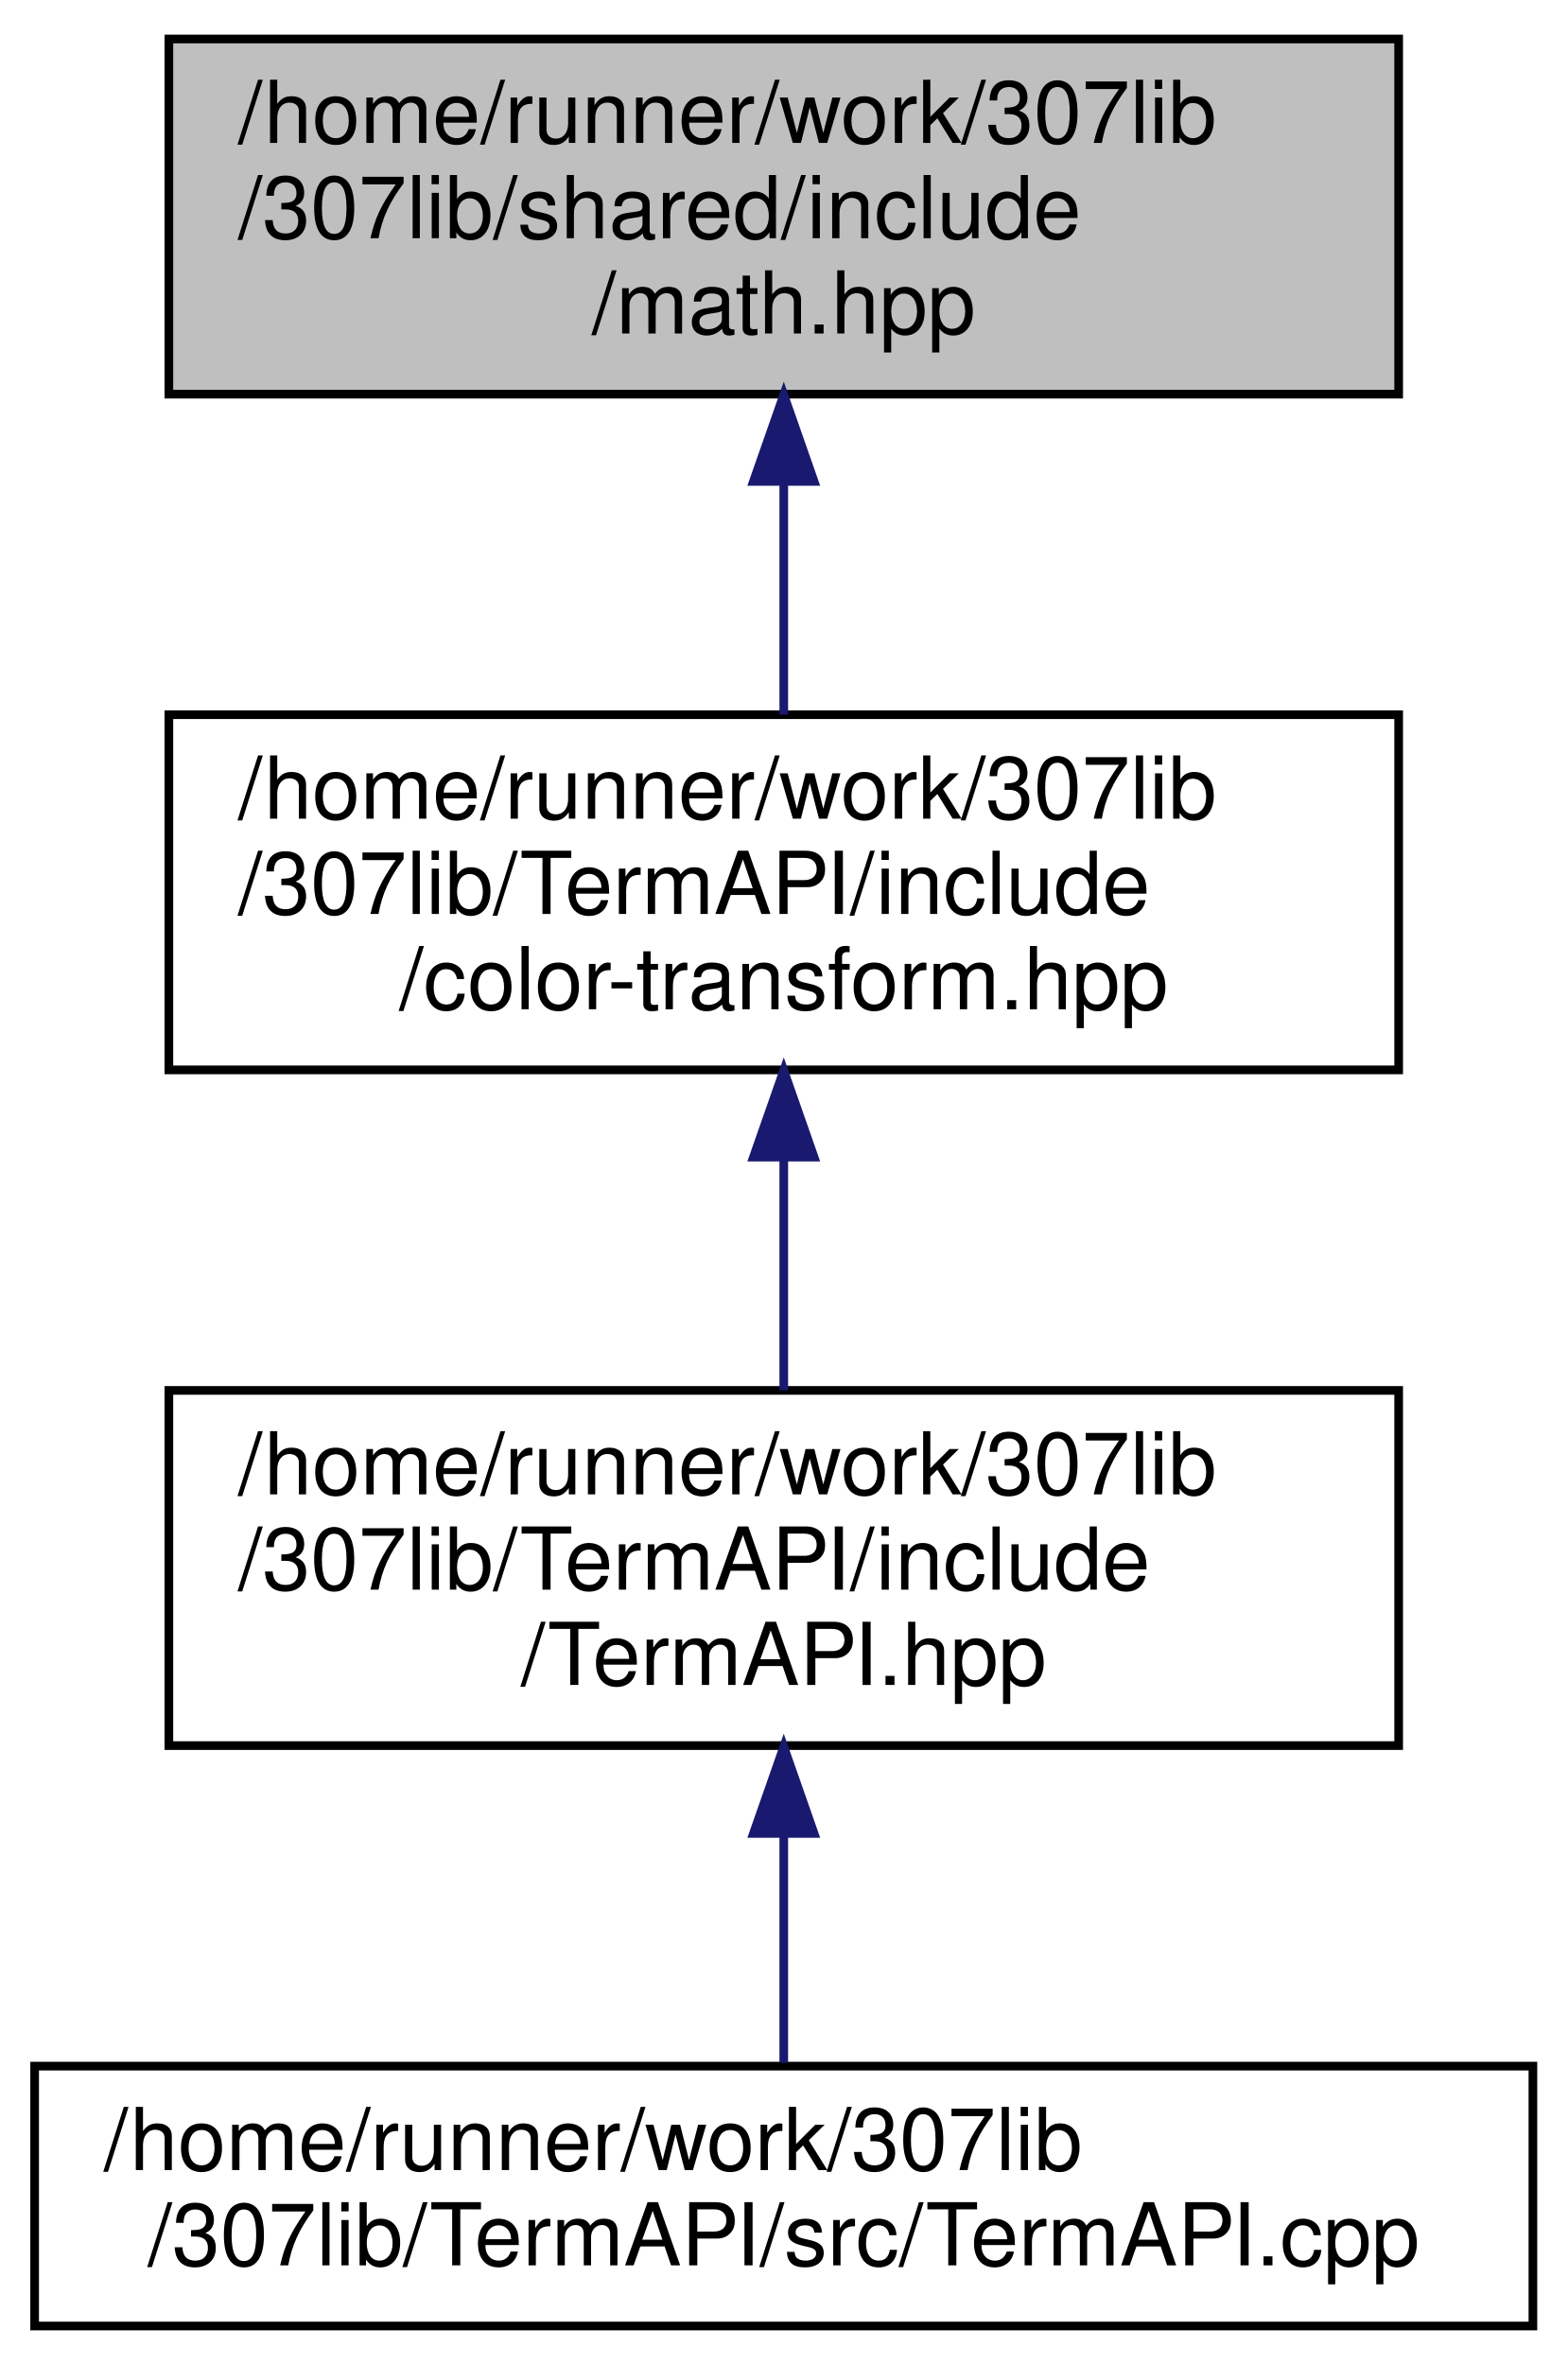
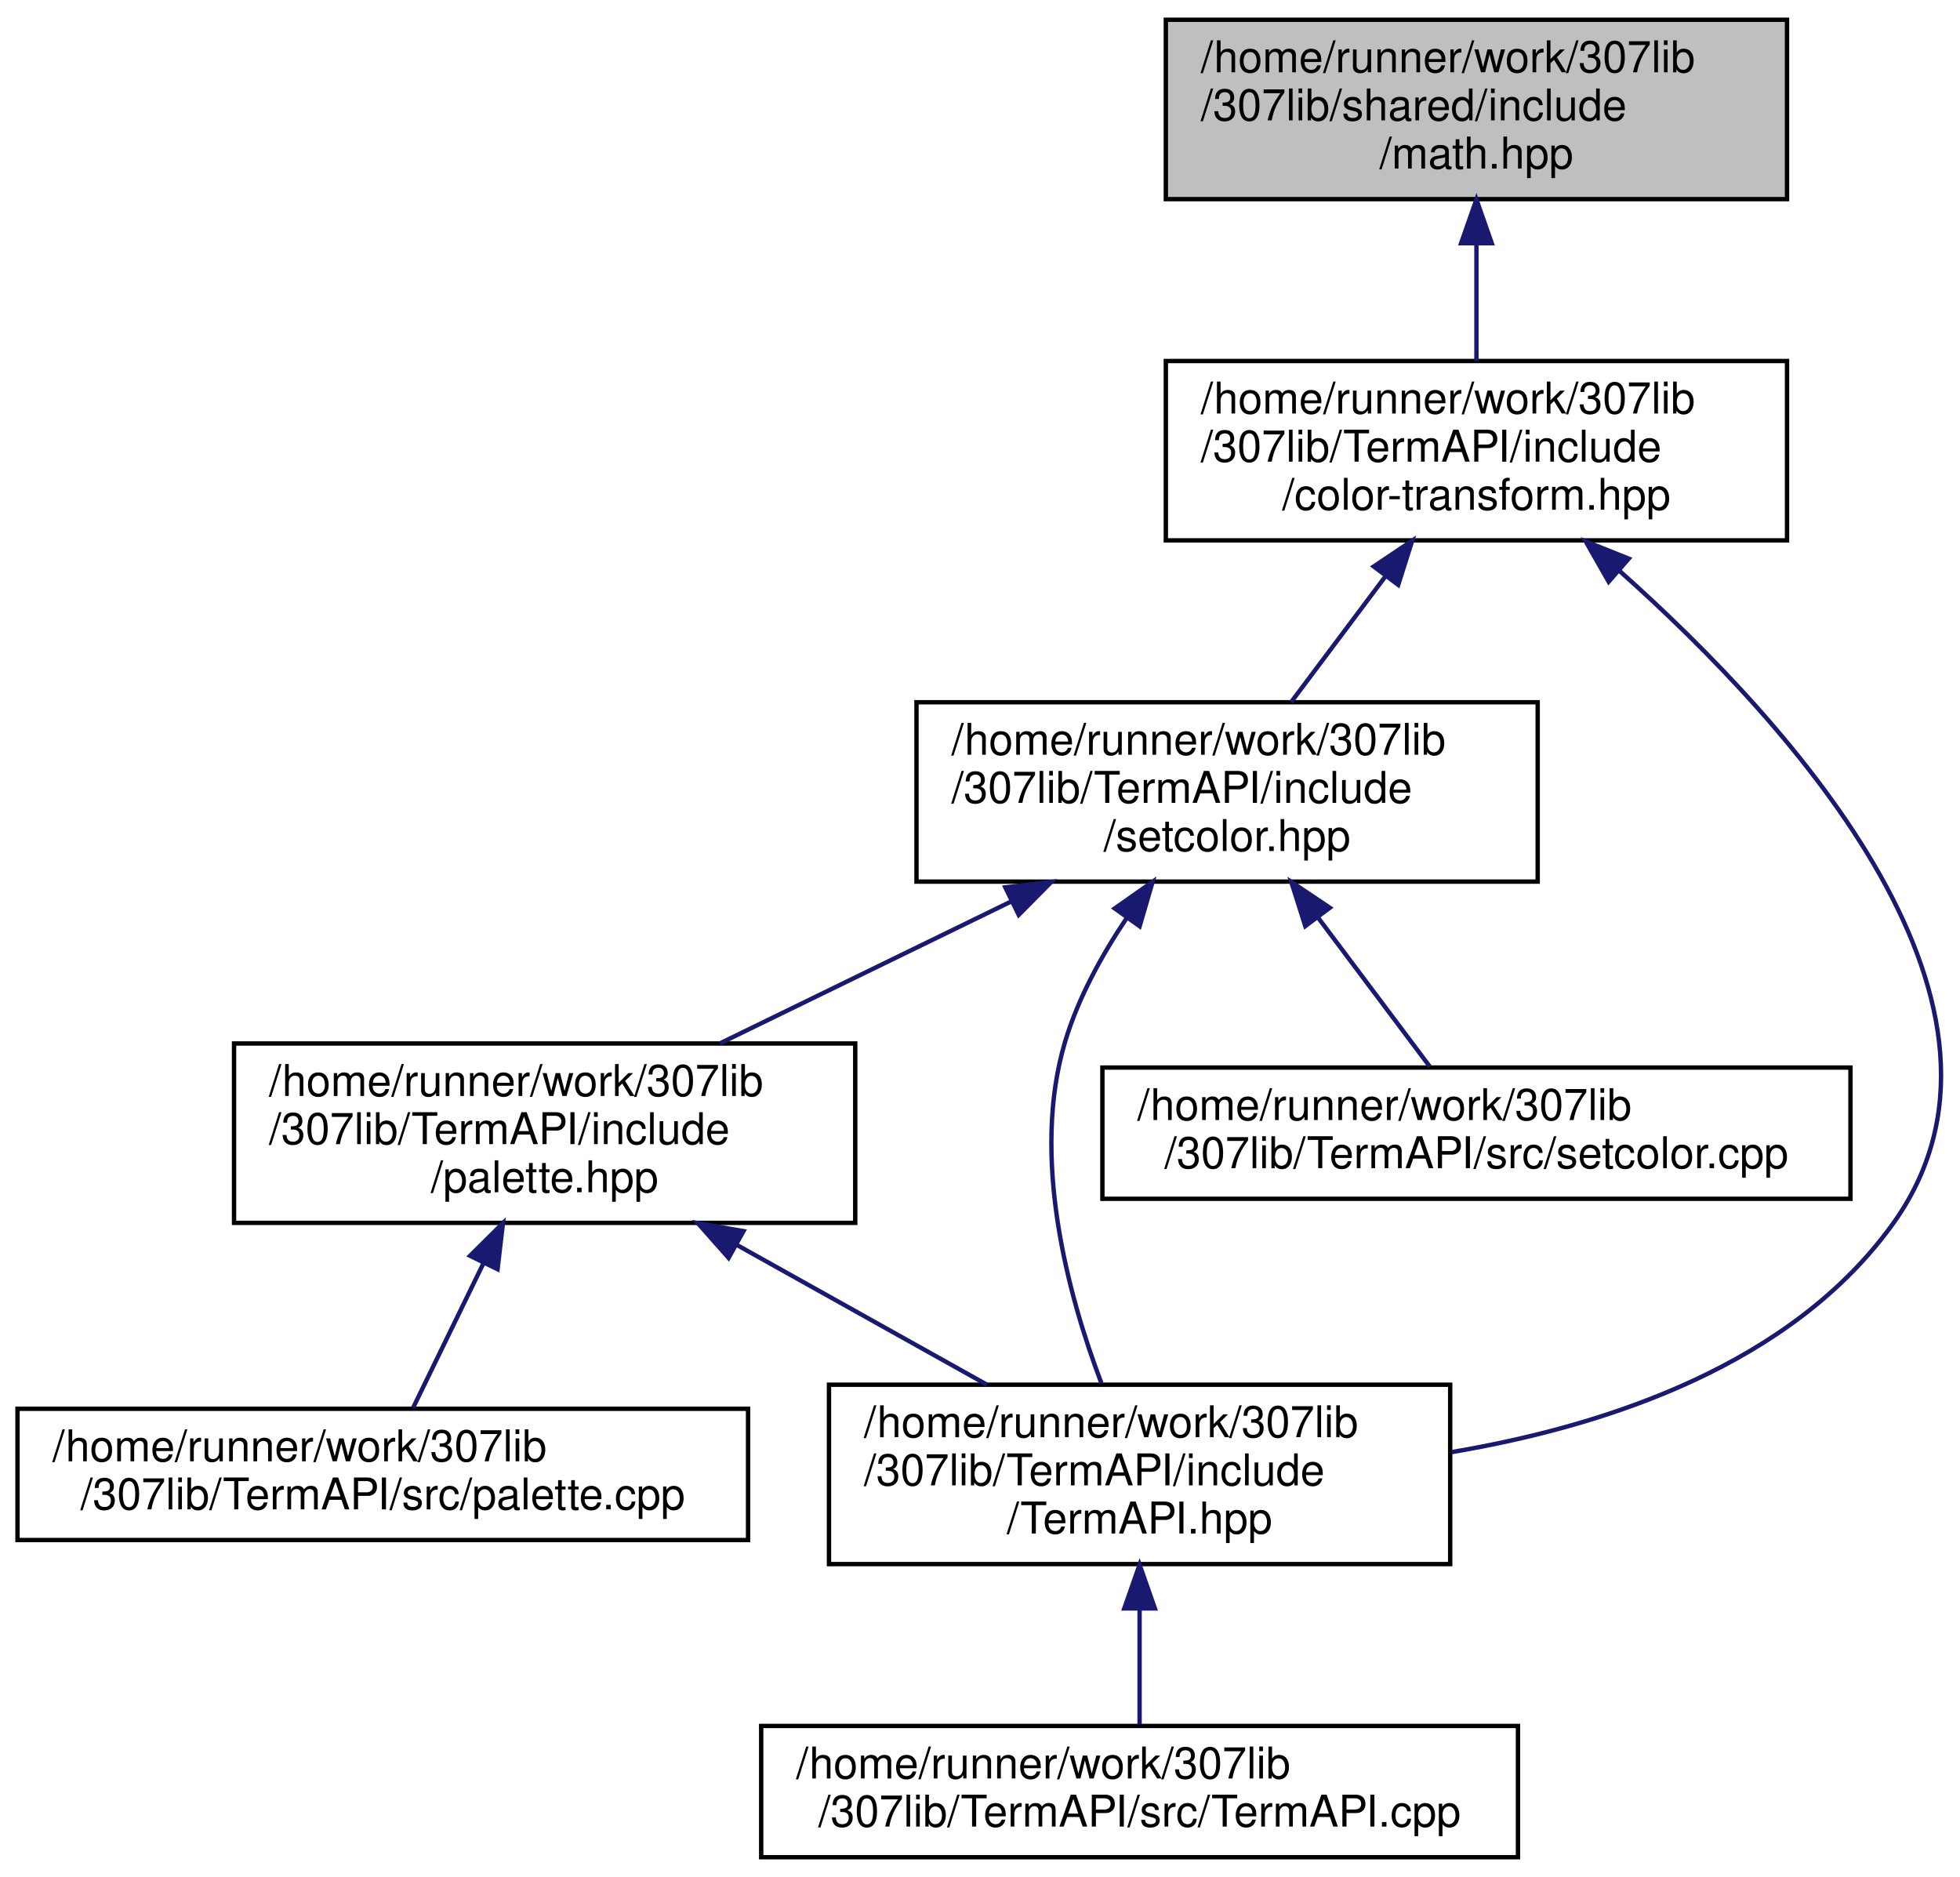
- <svg xmlns="http://www.w3.org/2000/svg" xmlns:xlink="http://www.w3.org/1999/xlink" width="181pt" height="273pt" viewBox="0.00 0.00 181.00 273.00">
-   <g id="graph0" class="graph" transform="scale(1 1) rotate(0) translate(4 269)">
+ <svg xmlns="http://www.w3.org/2000/svg" xmlns:xlink="http://www.w3.org/1999/xlink" width="448pt" height="429pt" viewBox="0.00 0.00 448.04 429.00">
+   <g id="graph0" class="graph" transform="scale(1 1) rotate(0) translate(4 425)">
    <g id="node1" class="node">
      <g id="a_node1">
        <a xlink:title=" ">
-           <polygon fill="#bfbfbf" stroke="black" points="15.5,-223.5 15.5,-264.5 157.5,-264.5 157.5,-223.5 15.5,-223.5" />
-           <text text-anchor="start" x="23.5" y="-252.5" font-family="Helvetica,sans-Serif" font-size="10.00">/home/runner/work/307lib</text>
-           <text text-anchor="start" x="23.5" y="-241.5" font-family="Helvetica,sans-Serif" font-size="10.00">/307lib/shared/include</text>
-           <text text-anchor="middle" x="86.5" y="-230.5" font-family="Helvetica,sans-Serif" font-size="10.00">/math.hpp</text>
+           <polygon fill="#bfbfbf" stroke="black" points="262.5,-379.5 262.5,-420.5 404.5,-420.5 404.5,-379.5 262.5,-379.5" />
+           <text text-anchor="start" x="270.5" y="-408.5" font-family="Helvetica,sans-Serif" font-size="10.00">/home/runner/work/307lib</text>
+           <text text-anchor="start" x="270.5" y="-397.5" font-family="Helvetica,sans-Serif" font-size="10.00">/307lib/shared/include</text>
+           <text text-anchor="middle" x="333.5" y="-386.5" font-family="Helvetica,sans-Serif" font-size="10.00">/math.hpp</text>
        </a>
      </g>
    </g>
    <g id="node2" class="node">
      <g id="a_node2">
        <a xlink:href="color-transform_8hpp.html" target="_top" xlink:title="Contains functions for transforming color values between different formats.">
-           <polygon fill="none" stroke="black" points="15.5,-145.5 15.5,-186.5 157.5,-186.5 157.5,-145.5 15.5,-145.5" />
-           <text text-anchor="start" x="23.5" y="-174.5" font-family="Helvetica,sans-Serif" font-size="10.00">/home/runner/work/307lib</text>
-           <text text-anchor="start" x="23.5" y="-163.5" font-family="Helvetica,sans-Serif" font-size="10.00">/307lib/TermAPI/include</text>
-           <text text-anchor="middle" x="86.5" y="-152.5" font-family="Helvetica,sans-Serif" font-size="10.00">/color-transform.hpp</text>
+           <polygon fill="none" stroke="black" points="262.5,-301.5 262.5,-342.5 404.5,-342.5 404.5,-301.5 262.5,-301.5" />
+           <text text-anchor="start" x="270.5" y="-330.5" font-family="Helvetica,sans-Serif" font-size="10.00">/home/runner/work/307lib</text>
+           <text text-anchor="start" x="270.5" y="-319.5" font-family="Helvetica,sans-Serif" font-size="10.00">/307lib/TermAPI/include</text>
+           <text text-anchor="middle" x="333.5" y="-308.5" font-family="Helvetica,sans-Serif" font-size="10.00">/color-transform.hpp</text>
        </a>
      </g>
    </g>
    <g id="edge1" class="edge">
-       <path fill="none" stroke="midnightblue" d="M86.5,-213.3C86.5,-204.3 86.5,-194.65 86.5,-186.51" />
-       <polygon fill="midnightblue" stroke="midnightblue" points="83,-213.43 86.5,-223.43 90,-213.43 83,-213.43" />
+       <path fill="none" stroke="midnightblue" d="M333.5,-369.3C333.5,-360.3 333.5,-350.65 333.5,-342.51" />
+       <polygon fill="midnightblue" stroke="midnightblue" points="330,-369.43 333.5,-379.43 337,-369.43 330,-369.43" />
    </g>
    <g id="node3" class="node">
      <g id="a_node3">
-         <a xlink:href="_term_a_p_i_8hpp.html" target="_top" xlink:title=" ">
-           <polygon fill="none" stroke="black" points="15.5,-67.5 15.5,-108.5 157.5,-108.5 157.5,-67.5 15.5,-67.5" />
-           <text text-anchor="start" x="23.5" y="-96.5" font-family="Helvetica,sans-Serif" font-size="10.00">/home/runner/work/307lib</text>
-           <text text-anchor="start" x="23.5" y="-85.5" font-family="Helvetica,sans-Serif" font-size="10.00">/307lib/TermAPI/include</text>
-           <text text-anchor="middle" x="86.5" y="-74.5" font-family="Helvetica,sans-Serif" font-size="10.00">/TermAPI.hpp</text>
+         <a xlink:href="setcolor_8hpp.html" target="_top" xlink:title=" ">
+           <polygon fill="none" stroke="black" points="205.5,-223.5 205.5,-264.5 347.5,-264.5 347.5,-223.5 205.5,-223.5" />
+           <text text-anchor="start" x="213.5" y="-252.5" font-family="Helvetica,sans-Serif" font-size="10.00">/home/runner/work/307lib</text>
+           <text text-anchor="start" x="213.5" y="-241.5" font-family="Helvetica,sans-Serif" font-size="10.00">/307lib/TermAPI/include</text>
+           <text text-anchor="middle" x="276.5" y="-230.5" font-family="Helvetica,sans-Serif" font-size="10.00">/setcolor.hpp</text>
        </a>
      </g>
    </g>
    <g id="edge2" class="edge">
-       <path fill="none" stroke="midnightblue" d="M86.5,-135.3C86.5,-126.3 86.5,-116.65 86.5,-108.51" />
-       <polygon fill="midnightblue" stroke="midnightblue" points="83,-135.43 86.5,-145.43 90,-135.43 83,-135.43" />
+       <path fill="none" stroke="midnightblue" d="M312.75,-293.34C305.58,-283.78 297.7,-273.27 291.13,-264.51" />
+       <polygon fill="midnightblue" stroke="midnightblue" points="310.02,-295.53 318.82,-301.43 315.62,-291.33 310.02,-295.53" />
+     </g>
+     <g id="node6" class="node">
+       <g id="a_node6">
+         <a xlink:href="_term_a_p_i_8hpp.html" target="_top" xlink:title=" ">
+           <polygon fill="none" stroke="black" points="185.5,-67.5 185.5,-108.5 327.5,-108.5 327.5,-67.5 185.5,-67.5" />
+           <text text-anchor="start" x="193.5" y="-96.5" font-family="Helvetica,sans-Serif" font-size="10.00">/home/runner/work/307lib</text>
+           <text text-anchor="start" x="193.5" y="-85.5" font-family="Helvetica,sans-Serif" font-size="10.00">/307lib/TermAPI/include</text>
+           <text text-anchor="middle" x="256.5" y="-74.5" font-family="Helvetica,sans-Serif" font-size="10.00">/TermAPI.hpp</text>
+         </a>
+       </g>
+     </g>
+     <g id="edge9" class="edge">
+       <path fill="none" stroke="midnightblue" d="M366.2,-294.53C406.18,-258.93 464.36,-194.39 428.5,-145 405.53,-113.36 364.22,-99.25 327.84,-93.1" />
+       <polygon fill="midnightblue" stroke="midnightblue" points="363.73,-292.05 358.48,-301.26 368.32,-297.33 363.73,-292.05" />
    </g>
    <g id="node4" class="node">
      <g id="a_node4">
-         <a xlink:href="_term_a_p_i_8cpp.html" target="_top" xlink:title=" ">
-           <polygon fill="none" stroke="black" points="0,-0.5 0,-30.5 173,-30.5 173,-0.5 0,-0.5" />
-           <text text-anchor="start" x="8" y="-18.5" font-family="Helvetica,sans-Serif" font-size="10.00">/home/runner/work/307lib</text>
-           <text text-anchor="middle" x="86.5" y="-7.5" font-family="Helvetica,sans-Serif" font-size="10.00">/307lib/TermAPI/src/TermAPI.cpp</text>
+         <a xlink:href="palette_8hpp.html" target="_top" xlink:title="Contains the ColorPalette struct, which provides a convenient API for applying consistent colors thro...">
+           <polygon fill="none" stroke="black" points="49.5,-145.5 49.5,-186.5 191.5,-186.5 191.5,-145.5 49.5,-145.5" />
+           <text text-anchor="start" x="57.5" y="-174.5" font-family="Helvetica,sans-Serif" font-size="10.00">/home/runner/work/307lib</text>
+           <text text-anchor="start" x="57.5" y="-163.5" font-family="Helvetica,sans-Serif" font-size="10.00">/307lib/TermAPI/include</text>
+           <text text-anchor="middle" x="120.5" y="-152.5" font-family="Helvetica,sans-Serif" font-size="10.00">/palette.hpp</text>
        </a>
      </g>
    </g>
    <g id="edge3" class="edge">
-       <path fill="none" stroke="midnightblue" d="M86.5,-57.08C86.5,-48.01 86.5,-38.45 86.5,-30.89" />
-       <polygon fill="midnightblue" stroke="midnightblue" points="83,-57.36 86.5,-67.36 90,-57.36 83,-57.36" />
+       <path fill="none" stroke="midnightblue" d="M227.05,-218.91C205.6,-208.46 180.81,-196.38 160.54,-186.51" />
+       <polygon fill="midnightblue" stroke="midnightblue" points="225.8,-222.19 236.33,-223.43 228.87,-215.9 225.8,-222.19" />
+     </g>
+     <g id="edge8" class="edge">
+       <path fill="none" stroke="midnightblue" d="M253.49,-215.08C247.78,-206.58 242.46,-196.86 239.5,-187 231.55,-160.54 240.18,-128.87 247.77,-108.85" />
+       <polygon fill="midnightblue" stroke="midnightblue" points="250.82,-217.37 259.48,-223.46 256.51,-213.29 250.82,-217.37" />
+     </g>
+     <g id="node8" class="node">
+       <g id="a_node8">
+         <a xlink:href="setcolor_8cpp.html" target="_top" xlink:title=" ">
+           <polygon fill="none" stroke="black" points="248,-151 248,-181 419,-181 419,-151 248,-151" />
+           <text text-anchor="start" x="256" y="-169" font-family="Helvetica,sans-Serif" font-size="10.00">/home/runner/work/307lib</text>
+           <text text-anchor="middle" x="333.5" y="-158" font-family="Helvetica,sans-Serif" font-size="10.00">/307lib/TermAPI/src/setcolor.cpp</text>
+         </a>
+       </g>
+     </g>
+     <g id="edge7" class="edge">
+       <path fill="none" stroke="midnightblue" d="M297.26,-215.32C305.94,-203.75 315.65,-190.8 322.83,-181.23" />
+       <polygon fill="midnightblue" stroke="midnightblue" points="294.38,-213.33 291.18,-223.43 299.98,-217.53 294.38,-213.33" />
+     </g>
+     <g id="node5" class="node">
+       <g id="a_node5">
+         <a xlink:href="palette_8cpp.html" target="_top" xlink:title=" ">
+           <polygon fill="none" stroke="black" points="0,-73 0,-103 167,-103 167,-73 0,-73" />
+           <text text-anchor="start" x="8" y="-91" font-family="Helvetica,sans-Serif" font-size="10.00">/home/runner/work/307lib</text>
+           <text text-anchor="middle" x="83.5" y="-80" font-family="Helvetica,sans-Serif" font-size="10.00">/307lib/TermAPI/src/palette.cpp</text>
+         </a>
+       </g>
+     </g>
+     <g id="edge4" class="edge">
+       <path fill="none" stroke="midnightblue" d="M106.53,-136.3C101.03,-125 94.95,-112.52 90.43,-103.23" />
+       <polygon fill="midnightblue" stroke="midnightblue" points="103.45,-137.97 110.97,-145.43 109.74,-134.9 103.45,-137.97" />
+     </g>
+     <g id="edge5" class="edge">
+       <path fill="none" stroke="midnightblue" d="M164.37,-140.49C182.89,-130.13 204.16,-118.25 221.6,-108.51" />
+       <polygon fill="midnightblue" stroke="midnightblue" points="162.55,-137.49 155.52,-145.43 165.96,-143.61 162.55,-137.49" />
+     </g>
+     <g id="node7" class="node">
+       <g id="a_node7">
+         <a xlink:href="_term_a_p_i_8cpp.html" target="_top" xlink:title=" ">
+           <polygon fill="none" stroke="black" points="170,-0.5 170,-30.5 343,-30.5 343,-0.5 170,-0.5" />
+           <text text-anchor="start" x="178" y="-18.5" font-family="Helvetica,sans-Serif" font-size="10.00">/home/runner/work/307lib</text>
+           <text text-anchor="middle" x="256.5" y="-7.5" font-family="Helvetica,sans-Serif" font-size="10.00">/307lib/TermAPI/src/TermAPI.cpp</text>
+         </a>
+       </g>
+     </g>
+     <g id="edge6" class="edge">
+       <path fill="none" stroke="midnightblue" d="M256.5,-57.08C256.5,-48.01 256.5,-38.45 256.5,-30.89" />
+       <polygon fill="midnightblue" stroke="midnightblue" points="253,-57.36 256.5,-67.36 260,-57.36 253,-57.36" />
    </g>
  </g>
</svg>
